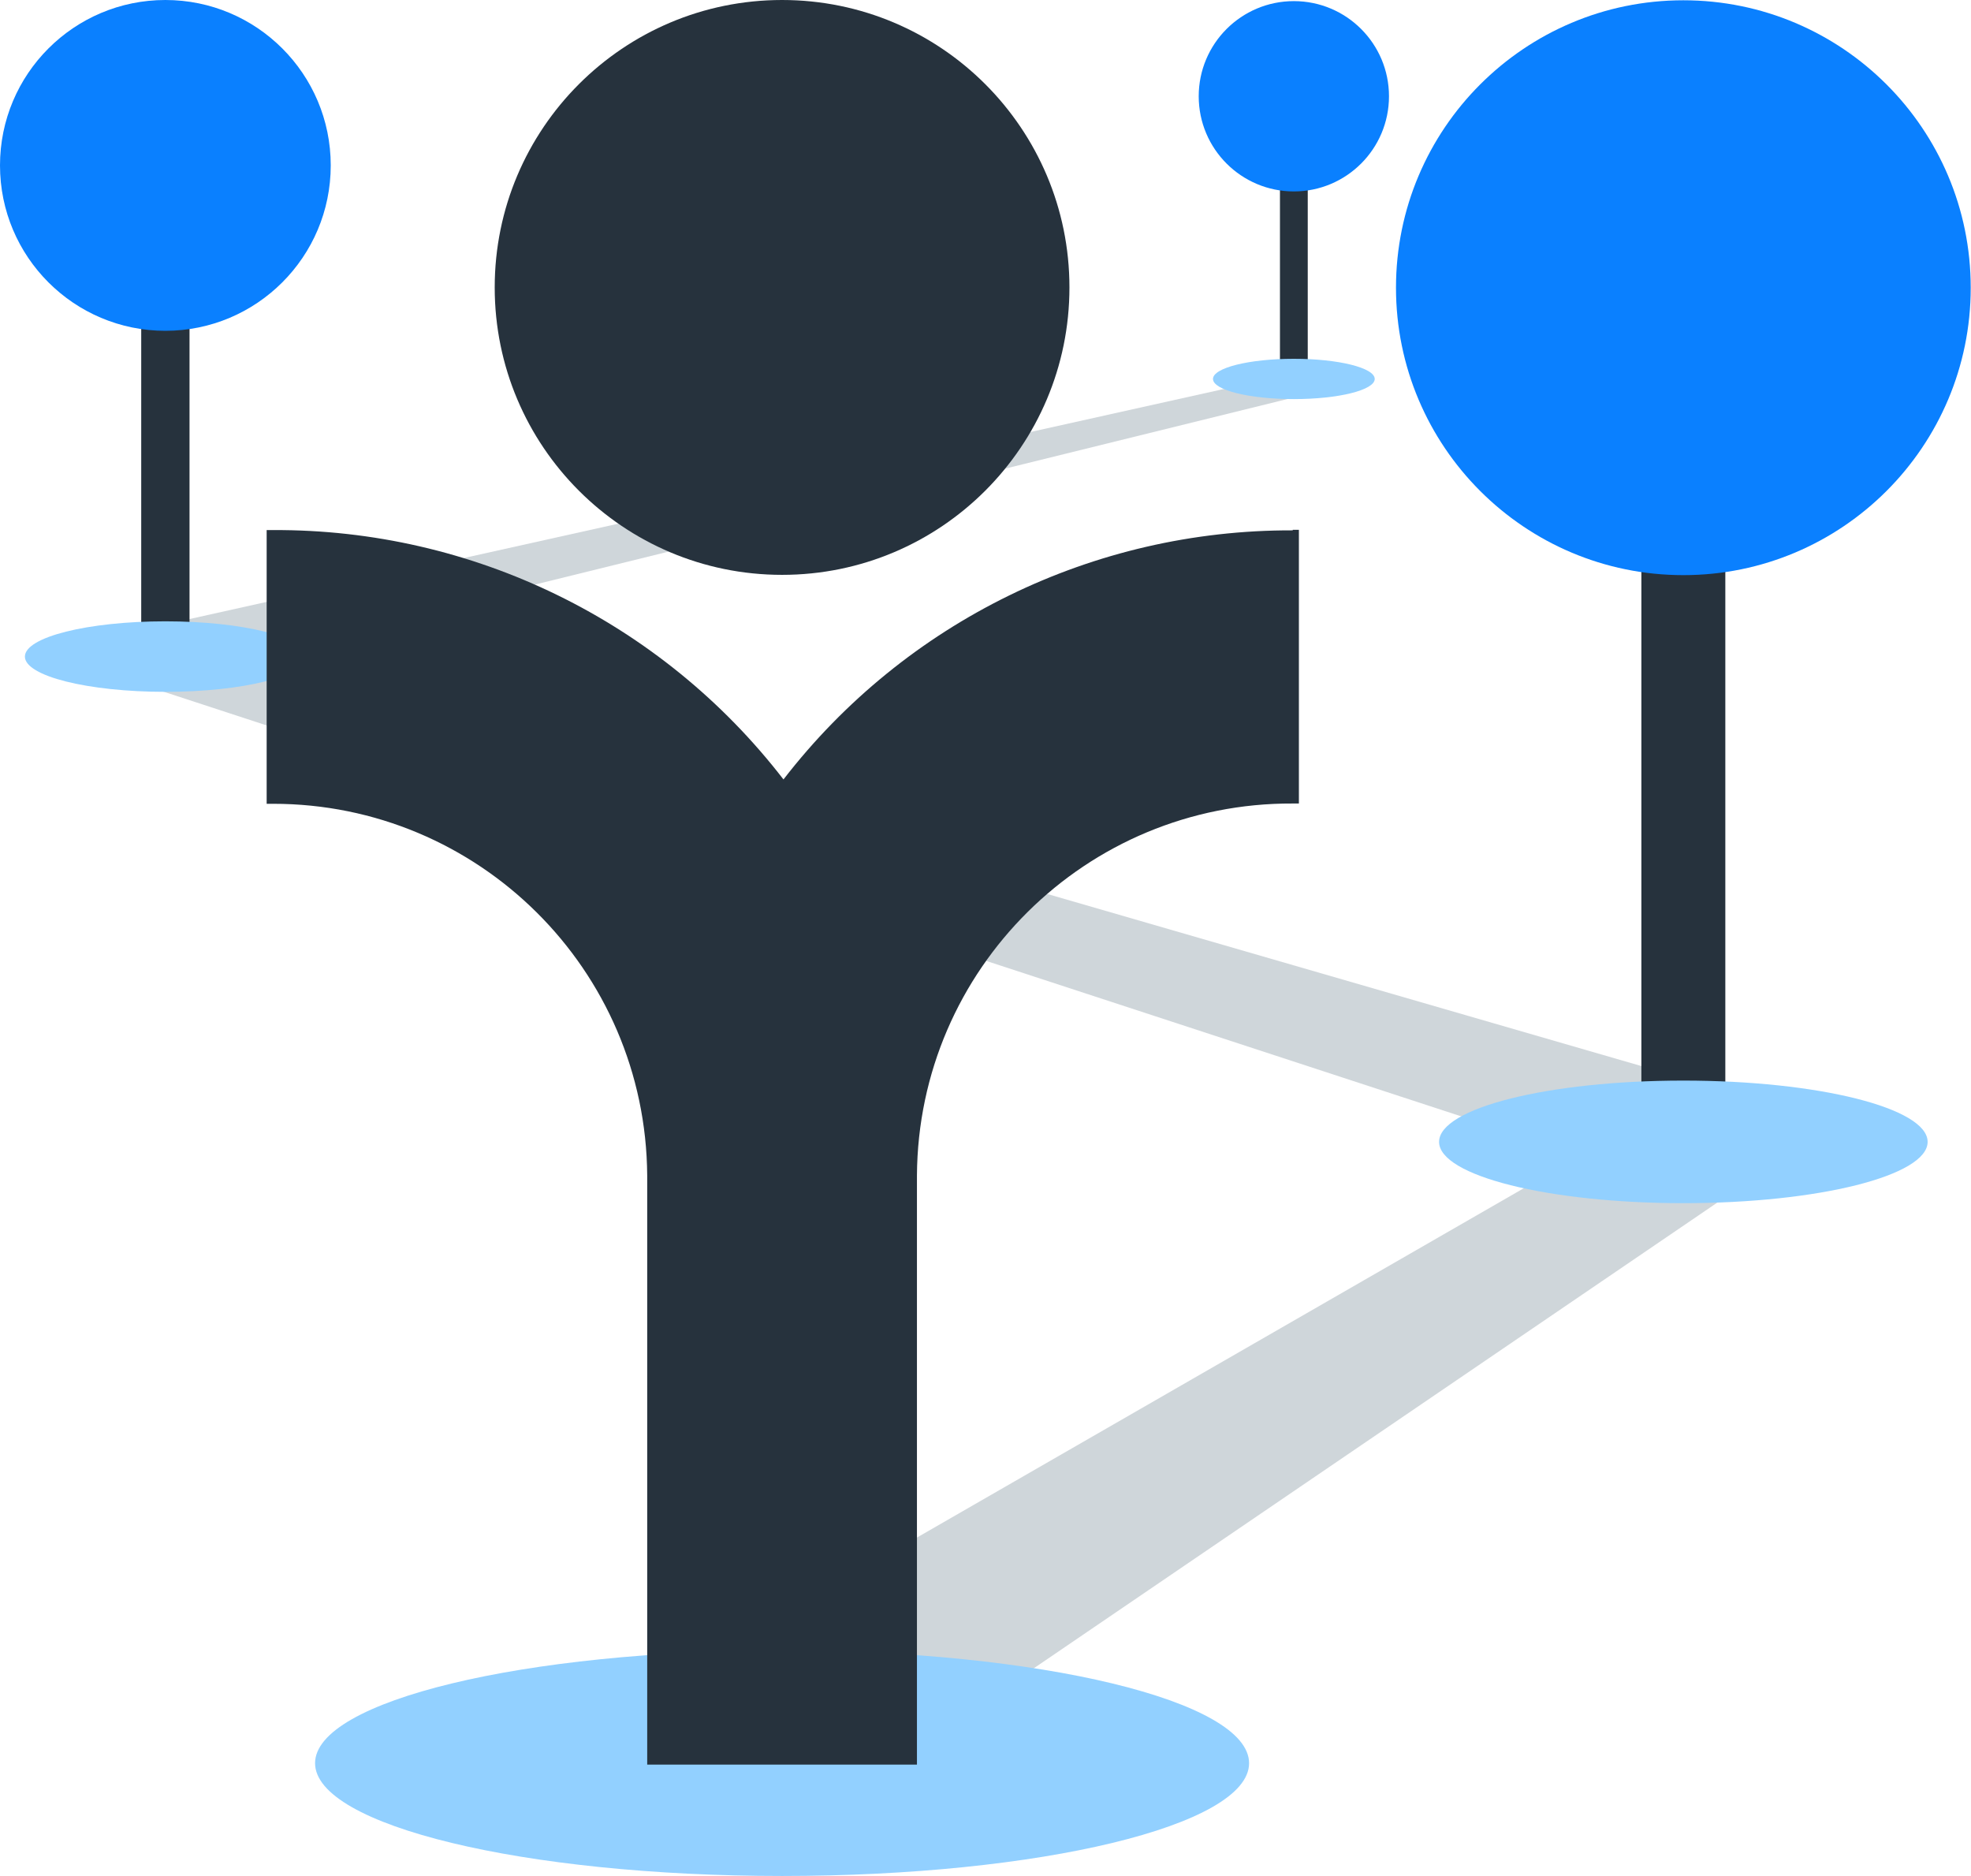
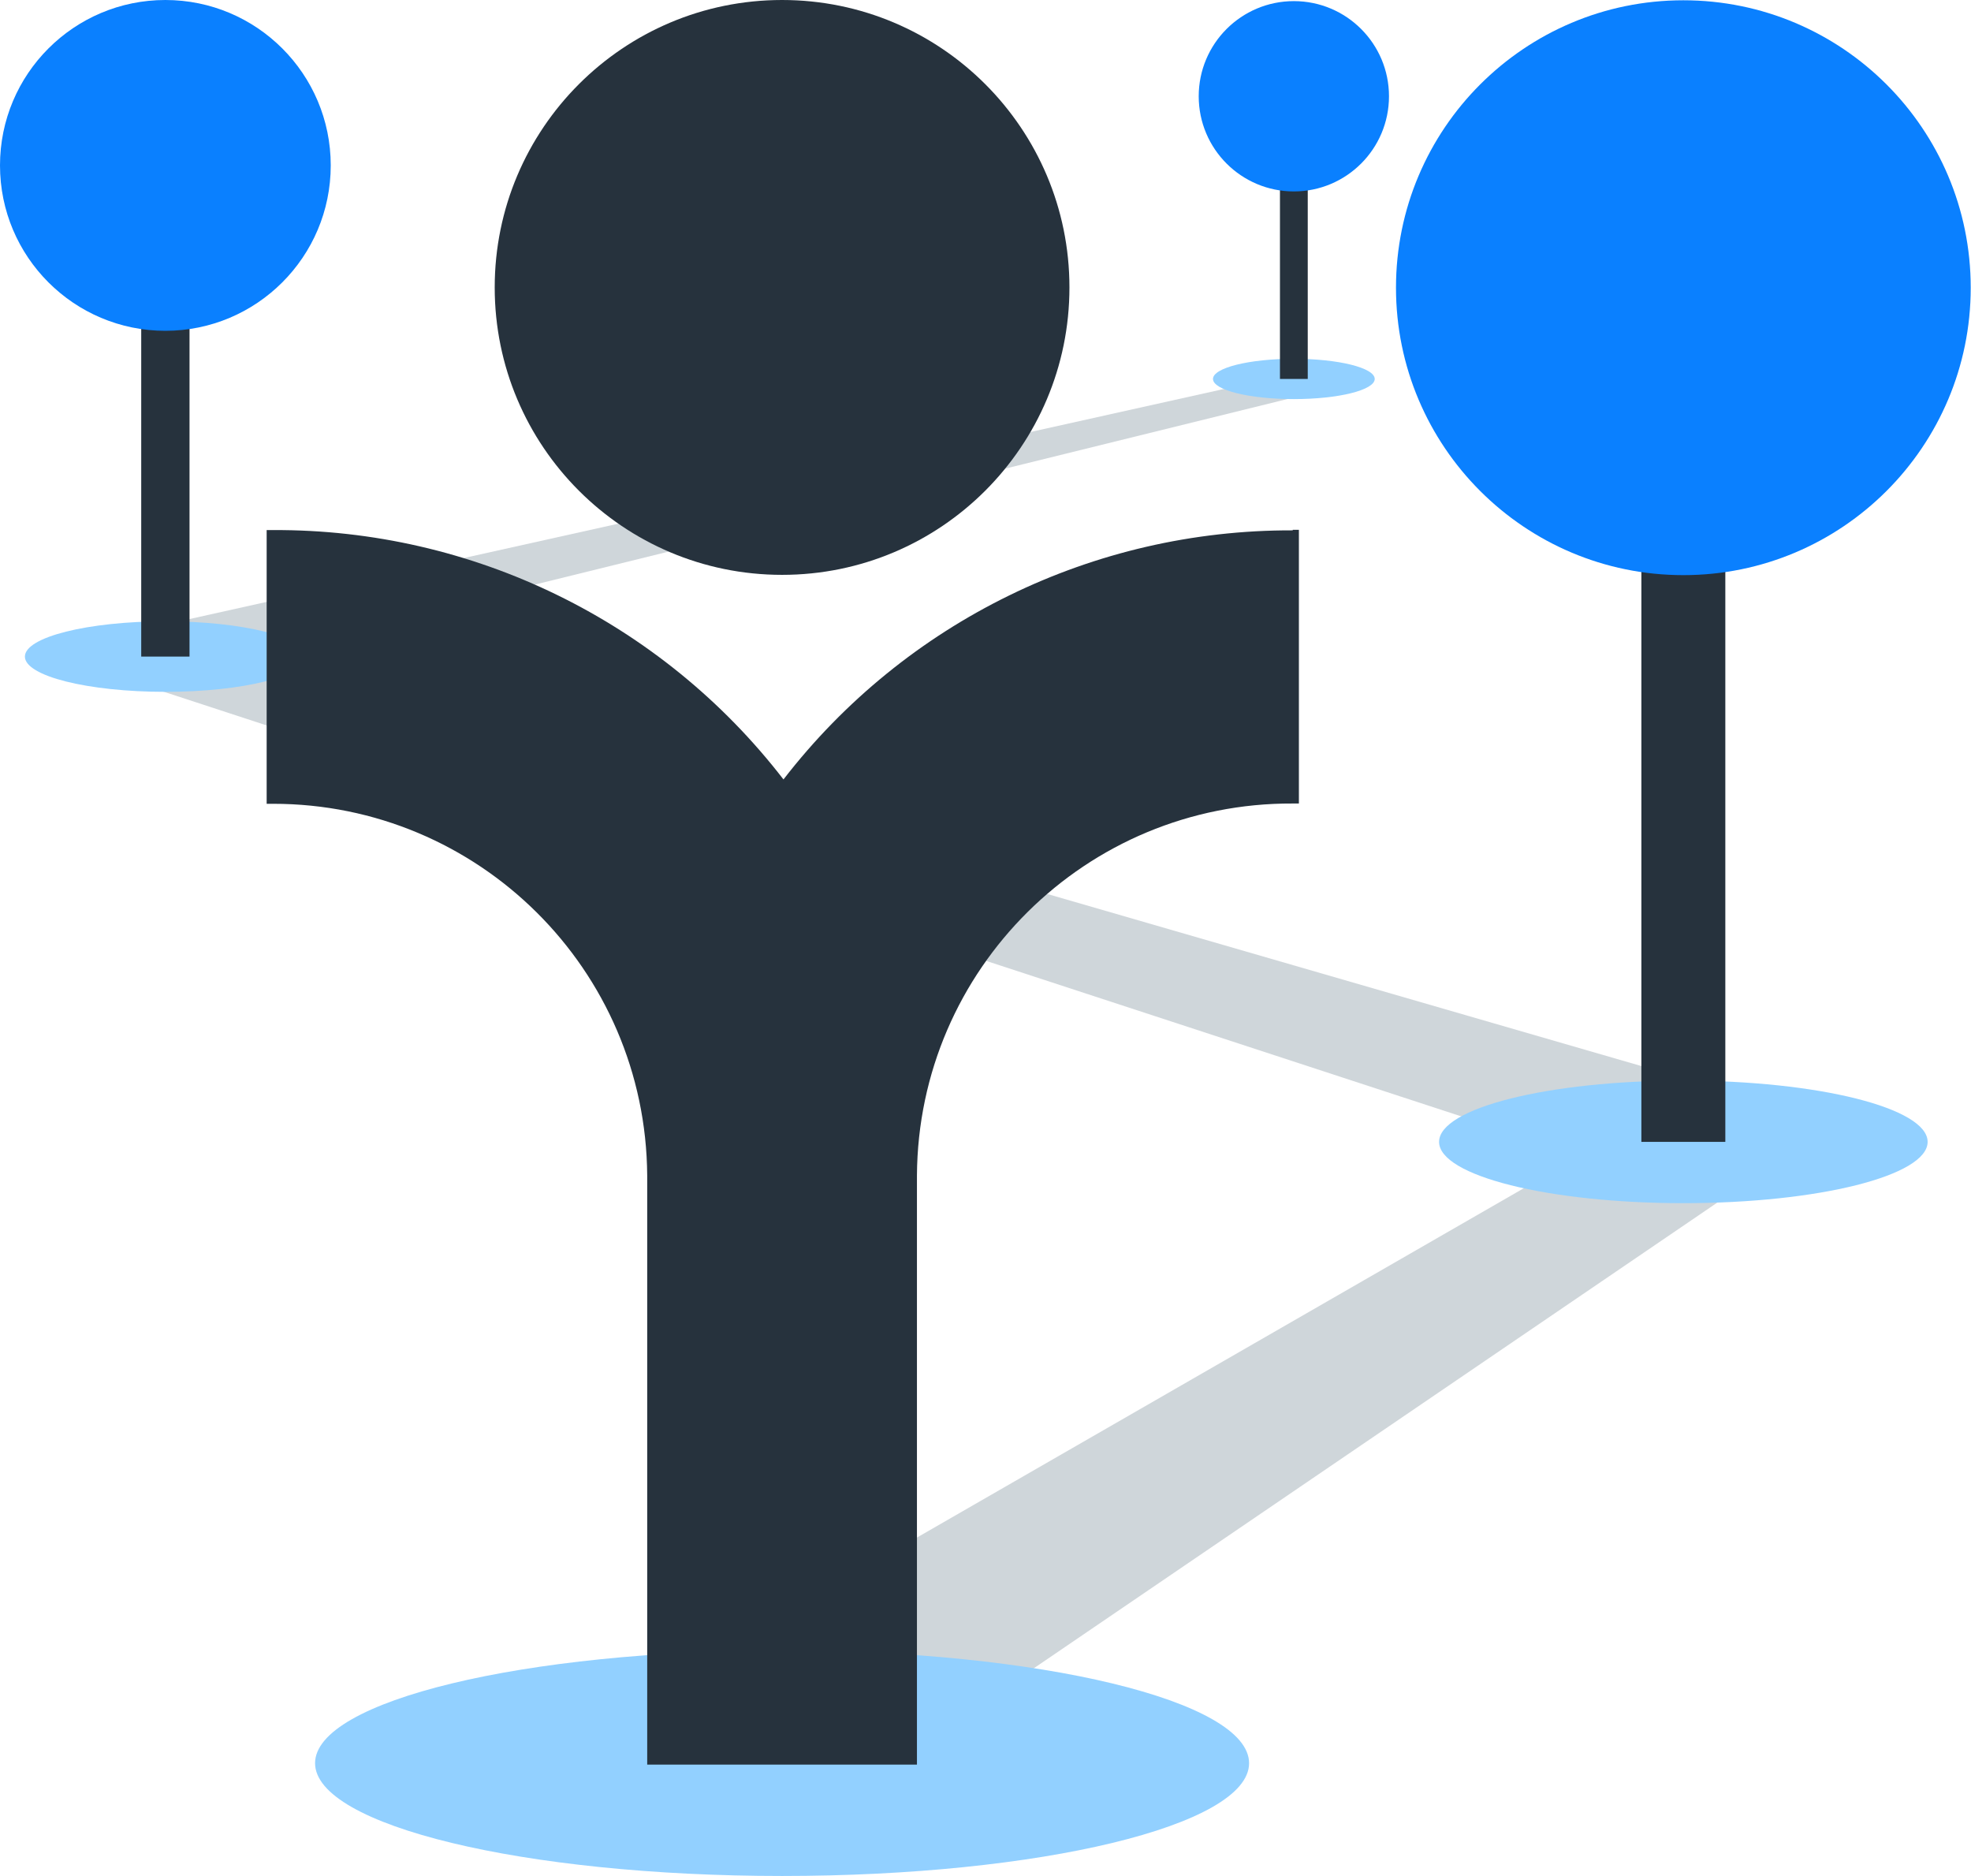
<svg xmlns="http://www.w3.org/2000/svg" viewBox="0 0 70.44 67.03">
  <g style="opacity:0.5">
    <polygon points="23.8 60.1 60.15 39.18 60.6 42.63 4.64 24.32 1.5 23.3 4.7 22.58 47.15 13.14 47.34 13.93 5.11 24.34 5.17 22.6 61.73 38.98 65.6 40.1 62.18 42.42 27.52 66.03 23.8 60.1" style="fill:#a0adb5" />
  </g>
+   <ellipse cx="60.16" cy="40.8" rx="8.73" ry="2.19" style="fill:#92d0ff" />
+   <ellipse cx="5.91" cy="23.46" rx="5.02" ry="1.26" style="fill:#92d0ff" />
+   <ellipse cx="46.24" cy="13.54" rx="2.89" ry="0.72" style="fill:#92d0ff" />
+   <ellipse cx="27.95" cy="63" rx="16.69" ry="4.03" style="fill:#92d0ff" />
+   <circle cx="27.95" cy="10.27" r="10.27" style="fill:#26323d" />
+   <path d="M361.2-341.05A22.9,22.9,0,0,0,343-332.15a22.9,22.9,0,0,0-18.25-8.91h-0.22v9.78h0.22A13.37,13.37,0,0,1,338.13-318v21.05h9.64V-318a13.37,13.37,0,0,1,13.43-13.29h0.22v-9.78H361.2Z" transform="translate(-315 360)" style="fill:#26323d" />
  <line x1="60.16" y1="40.8" x2="60.16" y2="11.28" style="fill:none;stroke:#26323d;stroke-miterlimit:10;stroke-width:3px" />
  <circle cx="60.16" cy="10.28" r="10.27" style="fill:#0a80ff" />
  <line x1="5.91" y1="6.48" x2="5.91" y2="23.46" style="fill:none;stroke:#26323d;stroke-miterlimit:10;stroke-width:1.726px" />
  <circle cx="5.91" cy="5.91" r="5.91" style="fill:#0a80ff" />
  <line x1="46.24" y1="13.54" x2="46.24" y2="3.77" style="fill:none;stroke:#26323d;stroke-miterlimit:10;stroke-width:0.993px" />
  <circle cx="46.24" cy="3.44" r="3.4" style="fill:#0a80ff" />
-   <ellipse cx="60.16" cy="40.8" rx="8.73" ry="2.19" style="fill:#92d0ff" />
-   <ellipse cx="5.91" cy="23.46" rx="5.02" ry="1.26" style="fill:#92d0ff" />
-   <ellipse cx="46.24" cy="13.54" rx="2.89" ry="0.72" style="fill:#92d0ff" />
-   <ellipse cx="27.95" cy="63" rx="16.69" ry="4.03" style="fill:#92d0ff" />
-   <circle cx="27.95" cy="10.27" r="10.27" style="fill:#26323d" />
-   <path d="M361.2-341.05A22.9,22.9,0,0,0,343-332.15a22.9,22.9,0,0,0-18.25-8.91h-0.22v9.78h0.22A13.37,13.37,0,0,1,338.13-318v21.05h9.64V-318a13.37,13.37,0,0,1,13.43-13.29h0.22v-9.78H361.2Z" transform="translate(-315 360)" style="fill:#26323d" />
</svg>
